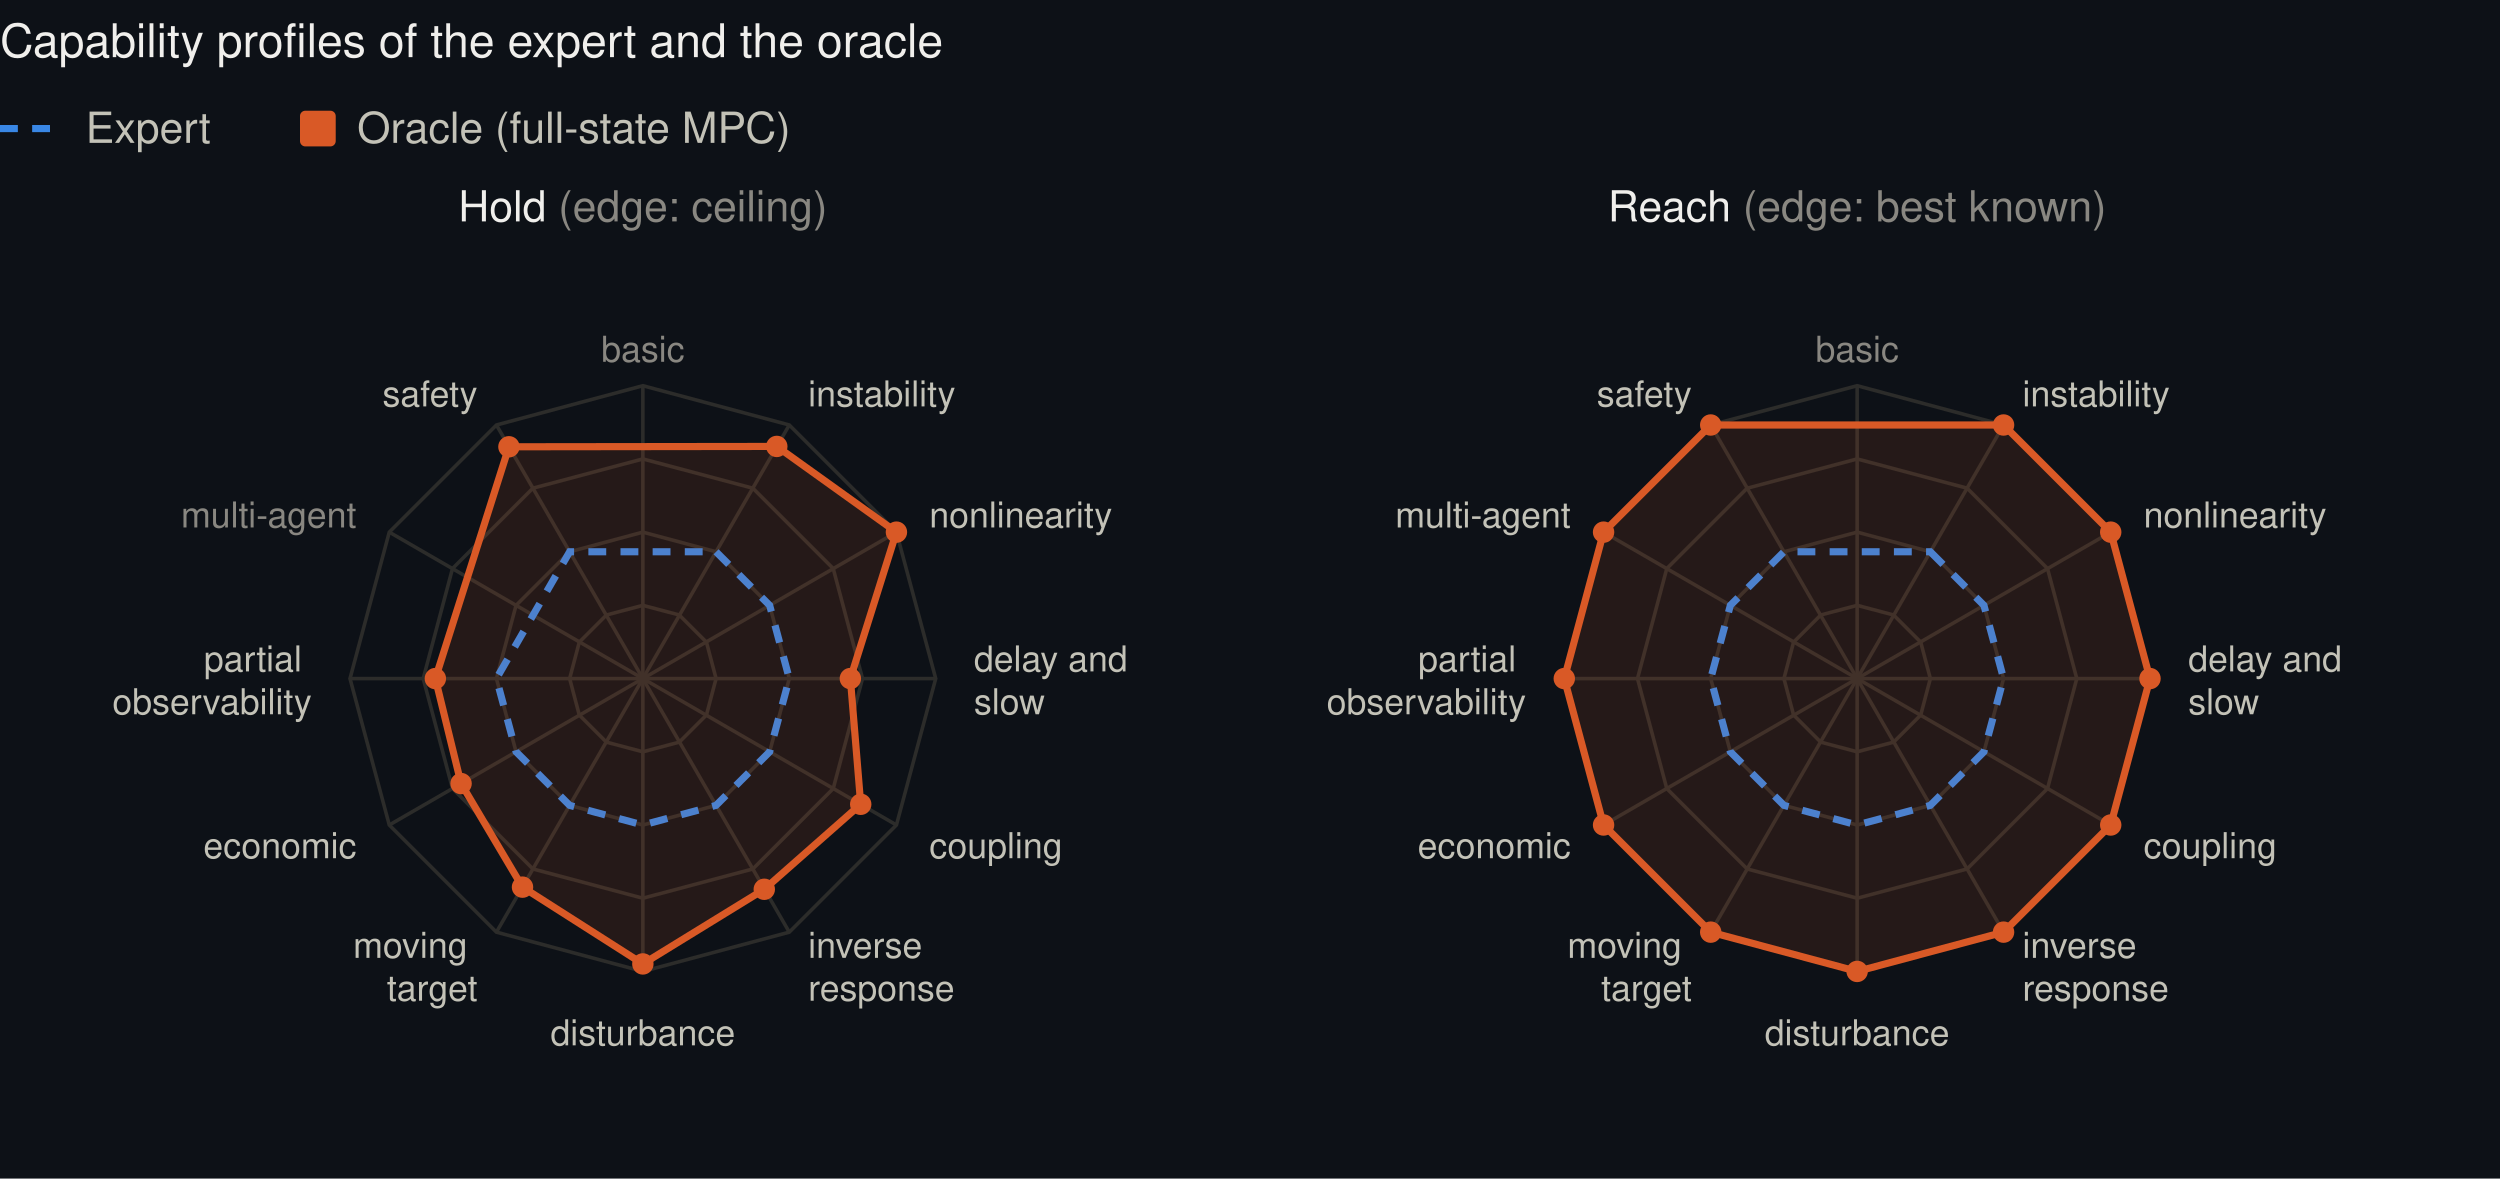
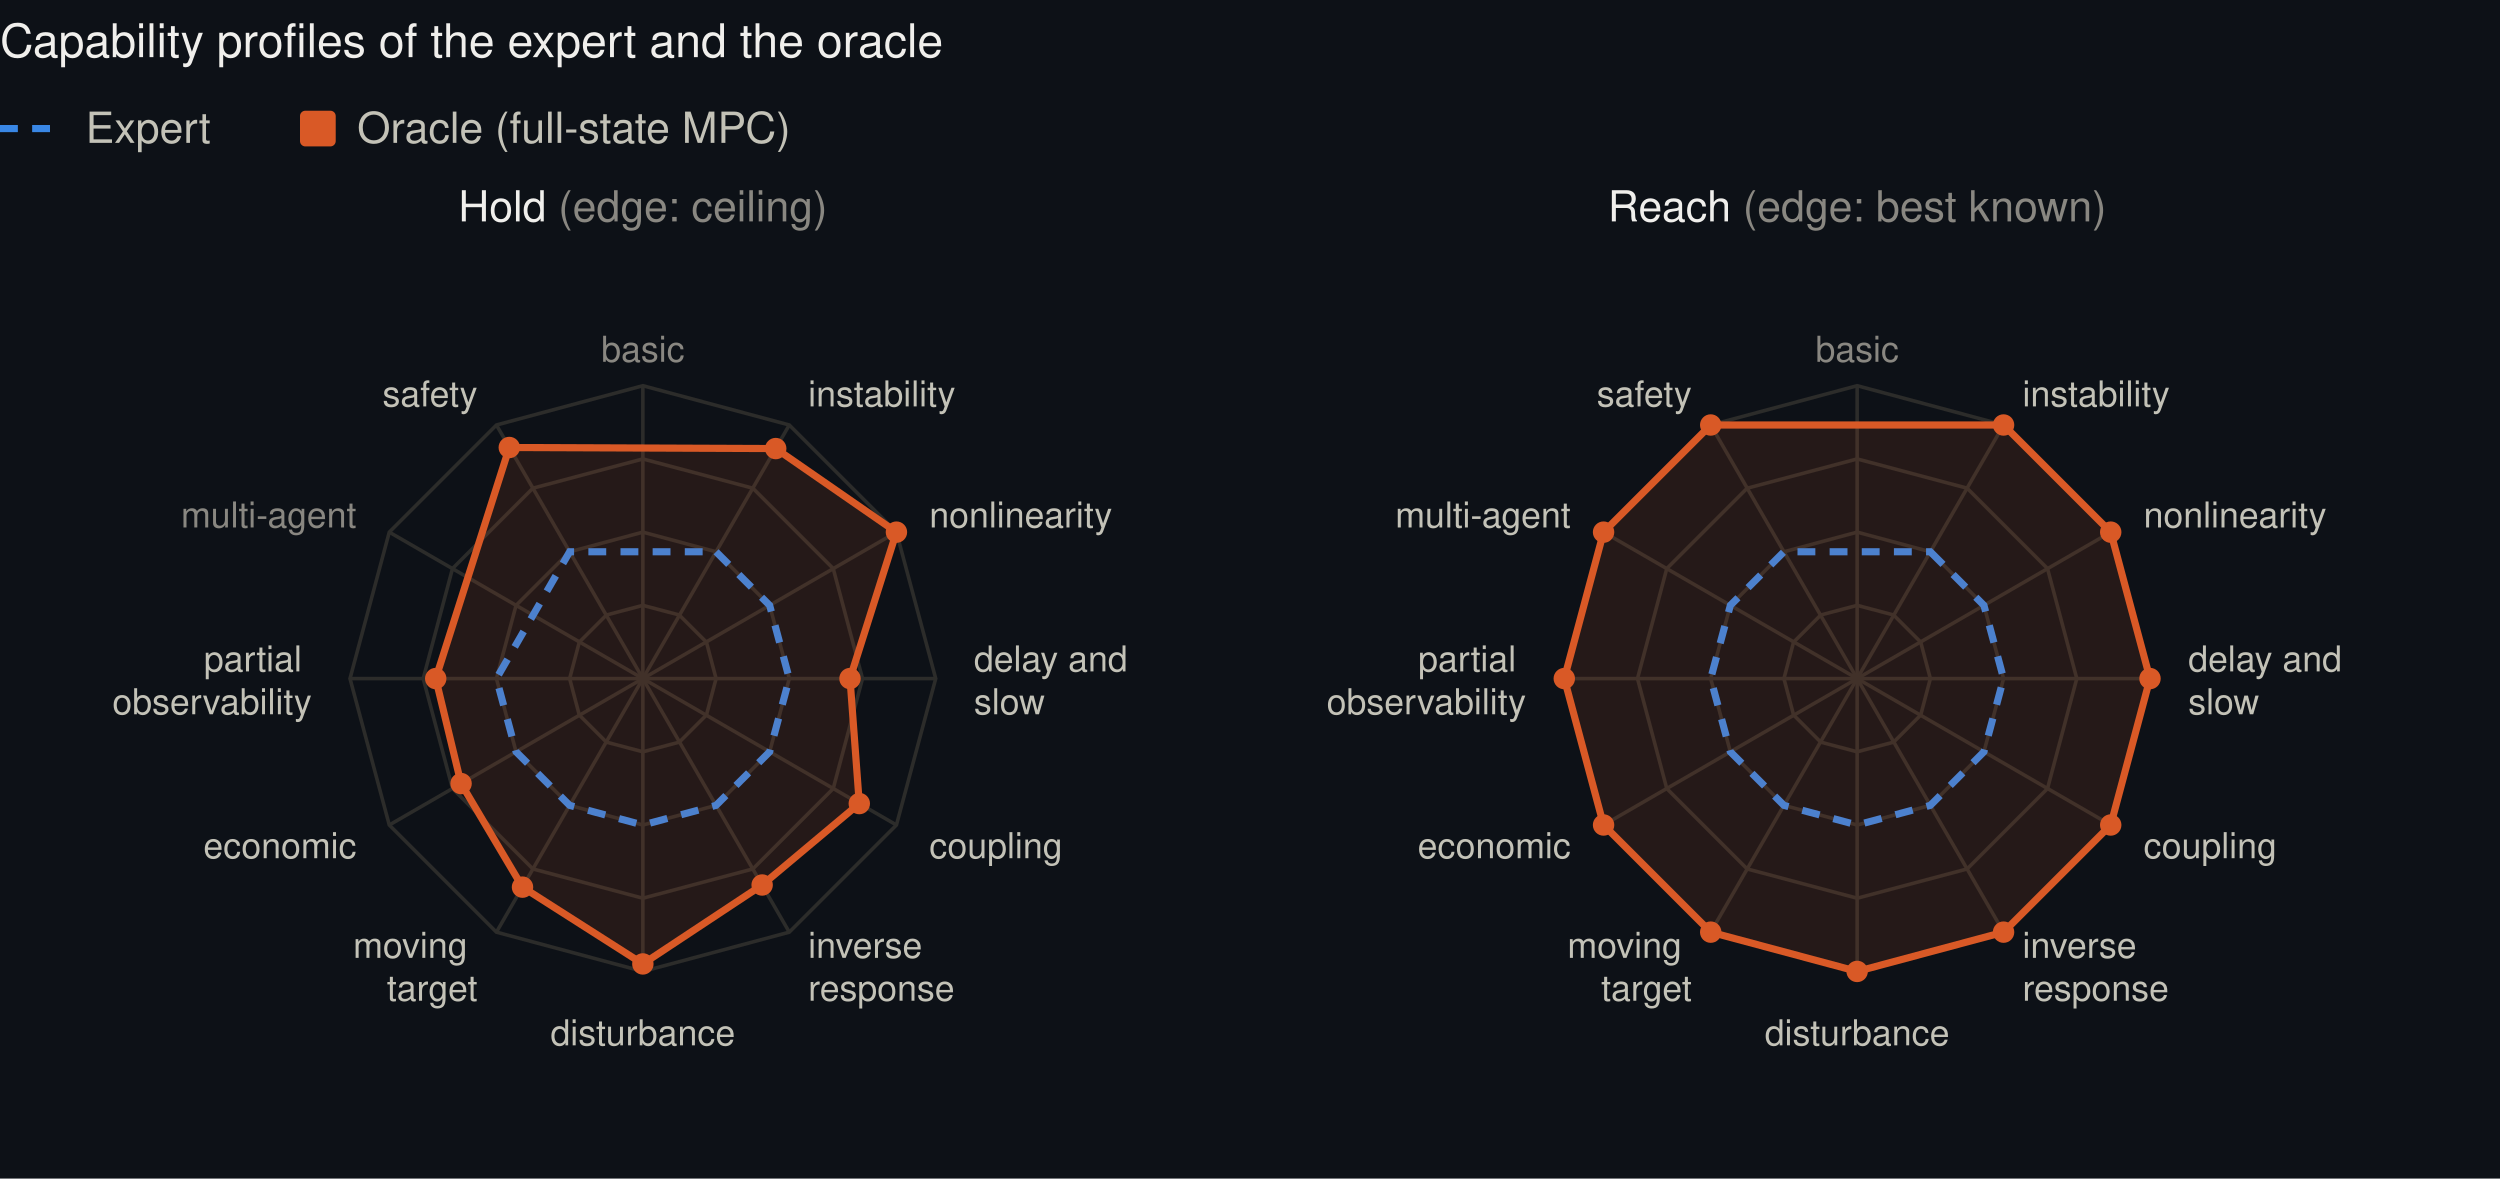
<svg xmlns="http://www.w3.org/2000/svg" viewBox="0 0 700 330" width="700" height="330" font-family="-apple-system, BlinkMacSystemFont, Segoe UI, Helvetica, Arial, sans-serif" role="img" aria-label="The expert and the oracle on each capability, hold and reach">
  <rect class="bg" width="100%" height="100%" fill="#0d1117" />
  <text x="0" y="16" font-size="13" fill="#f0efec" font-weight="500">Capability profiles of the expert and the oracle</text>
  <line x1="0" y1="36" x2="18" y2="36" stroke="#3987e5" stroke-width="2" stroke-dasharray="5 4" />
  <text x="24" y="40" font-size="12" fill="#c3c2b7">Expert</text>
  <rect x="84" y="31" width="10" height="10" rx="1.5" fill="#d95926" />
  <text x="100" y="40" font-size="12" fill="#c3c2b7">Oracle (full-state MPC)</text>
  <polygon points="180.0,169.5 190.2,172.2 197.8,179.8 200.5,190.0 197.8,200.2 190.2,207.8 180.0,210.5 169.8,207.8 162.2,200.2 159.5,190.0 162.2,179.8 169.8,172.2" fill="none" stroke="#2c2c2a" />
  <polygon points="180.0,149.0 200.5,154.5 215.5,169.5 221.0,190.0 215.5,210.5 200.5,225.5 180.0,231.0 159.5,225.5 144.5,210.5 139.0,190.0 144.5,169.5 159.5,154.5" fill="none" stroke="#2c2c2a" />
  <polygon points="180.0,128.5 210.8,136.7 233.3,159.2 241.5,190.0 233.3,220.8 210.8,243.3 180.0,251.5 149.2,243.3 126.7,220.8 118.5,190.0 126.7,159.2 149.2,136.7" fill="none" stroke="#2c2c2a" />
  <polygon points="180.0,108.0 221.0,119.0 251.0,149.0 262.0,190.0 251.0,231.0 221.0,261.0 180.0,272.0 139.0,261.0 109.0,231.0 98.0,190.0 109.0,149.0 139.0,119.0" fill="none" stroke="#2c2c2a" />
  <line x1="180.0" y1="190.0" x2="180.0" y2="108.0" stroke="#2c2c2a" />
  <text y="101.3" font-size="10" fill="#898781" text-anchor="middle">
    <tspan x="180.0" dy="0">basic</tspan>
  </text>
  <line x1="180.0" y1="190.0" x2="221.0" y2="119.0" stroke="#2c2c2a" />
  <text y="113.8" font-size="10" fill="#c3c2b7" text-anchor="start">
    <tspan x="226.3" dy="0">instability</tspan>
  </text>
  <line x1="180.0" y1="190.0" x2="251.0" y2="149.0" stroke="#2c2c2a" />
  <text y="147.7" font-size="10" fill="#c3c2b7" text-anchor="start">
    <tspan x="260.2" dy="0">nonlinearity</tspan>
  </text>
  <line x1="180.0" y1="190.0" x2="262.0" y2="190.0" stroke="#2c2c2a" />
  <text y="188.0" font-size="10" fill="#c3c2b7" text-anchor="start">
    <tspan x="272.7" dy="0">delay and</tspan>
    <tspan x="272.7" dy="12">slow</tspan>
  </text>
  <line x1="180.0" y1="190.0" x2="251.0" y2="231.0" stroke="#2c2c2a" />
  <text y="240.3" font-size="10" fill="#c3c2b7" text-anchor="start">
    <tspan x="260.2" dy="0">coupling</tspan>
  </text>
  <line x1="180.0" y1="190.0" x2="221.0" y2="261.0" stroke="#2c2c2a" />
  <text y="268.2" font-size="10" fill="#c3c2b7" text-anchor="start">
    <tspan x="226.3" dy="0">inverse</tspan>
    <tspan x="226.3" dy="12">response</tspan>
  </text>
  <line x1="180.0" y1="190.0" x2="180.0" y2="272.0" stroke="#2c2c2a" />
  <text y="292.7" font-size="10" fill="#c3c2b7" text-anchor="middle">
    <tspan x="180.0" dy="0">disturbance</tspan>
  </text>
  <line x1="180.0" y1="190.0" x2="139.0" y2="261.0" stroke="#2c2c2a" />
  <text y="268.2" font-size="10" fill="#c3c2b7" text-anchor="end">
    <tspan x="133.7" dy="0">moving</tspan>
    <tspan x="133.7" dy="12">target</tspan>
  </text>
  <line x1="180.0" y1="190.0" x2="109.0" y2="231.0" stroke="#2c2c2a" />
  <text y="240.3" font-size="10" fill="#c3c2b7" text-anchor="end">
    <tspan x="99.8" dy="0">economic</tspan>
  </text>
  <line x1="180.0" y1="190.0" x2="98.0" y2="190.0" stroke="#2c2c2a" />
  <text y="188.0" font-size="10" fill="#c3c2b7" text-anchor="end">
    <tspan x="87.3" dy="0">partial</tspan>
    <tspan x="87.3" dy="12">observability</tspan>
  </text>
  <line x1="180.0" y1="190.0" x2="109.0" y2="149.0" stroke="#2c2c2a" />
  <text y="147.7" font-size="10" fill="#898781" text-anchor="end">
    <tspan x="99.8" dy="0">multi-agent</tspan>
  </text>
  <line x1="180.0" y1="190.0" x2="139.0" y2="119.0" stroke="#2c2c2a" />
  <text y="113.8" font-size="10" fill="#c3c2b7" text-anchor="end">
    <tspan x="133.7" dy="0">safety</tspan>
  </text>
  <polygon points="200.5,154.5 215.5,169.5 221.0,190.0 215.5,210.5 200.5,225.5 180.0,231.0 159.5,225.5 144.5,210.5 139.0,190.0 159.5,154.5" fill="none" stroke="#3987e5" stroke-width="2" stroke-dasharray="5 4" />
  <circle data-radar="hold" data-who="expert" data-axis="instability" data-r="0.50" cx="200.5" cy="154.5" r="0" fill="#3987e5" />
  <circle data-radar="hold" data-who="expert" data-axis="nonlinearity" data-r="0.50" cx="215.5" cy="169.5" r="0" fill="#3987e5" />
  <circle data-radar="hold" data-who="expert" data-axis="delay" data-r="0.50" cx="221.0" cy="190.0" r="0" fill="#3987e5" />
  <circle data-radar="hold" data-who="expert" data-axis="coupling" data-r="0.50" cx="215.5" cy="210.5" r="0" fill="#3987e5" />
  <circle data-radar="hold" data-who="expert" data-axis="inverse_response" data-r="0.50" cx="200.5" cy="225.5" r="0" fill="#3987e5" />
  <circle data-radar="hold" data-who="expert" data-axis="disturbance" data-r="0.50" cx="180.0" cy="231.0" r="0" fill="#3987e5" />
  <circle data-radar="hold" data-who="expert" data-axis="moving_target" data-r="0.50" cx="159.5" cy="225.5" r="0" fill="#3987e5" />
  <circle data-radar="hold" data-who="expert" data-axis="economic" data-r="0.50" cx="144.5" cy="210.5" r="0" fill="#3987e5" />
  <circle data-radar="hold" data-who="expert" data-axis="partial_observability" data-r="0.50" cx="139.0" cy="190.0" r="0" fill="#3987e5" />
  <circle data-radar="hold" data-who="expert" data-axis="safety" data-r="0.50" cx="159.5" cy="154.5" r="0" fill="#3987e5" />
-   <polygon points="217.5,125.0 251.0,149.0 238.1,190.0 241.0,225.2 214.0,249.0 180.0,269.9 146.3,248.4 129.1,219.4 121.9,190.0 142.5,125.1" fill="#d95926" fill-opacity="0.12" stroke="#d95926" stroke-width="2" />
-   <circle data-radar="hold" data-who="oracle" data-axis="instability" data-r="0.92" cx="217.5" cy="125.0" r="3" fill="#d95926" />
+   <polygon points="217.2,125.6 251.0,149.0 238.0,190.0 240.6,225.0 213.4,247.8 180.0,269.9 146.3,248.4 129.1,219.4 122.0,190.0 142.6,125.3" fill="#d95926" fill-opacity="0.12" stroke="#d95926" stroke-width="2" />
+   <circle data-radar="hold" data-who="oracle" data-axis="instability" data-r="0.91" cx="217.2" cy="125.6" r="3" fill="#d95926" />
  <circle data-radar="hold" data-who="oracle" data-axis="nonlinearity" data-r="1.00" cx="251.0" cy="149.0" r="3" fill="#d95926" />
-   <circle data-radar="hold" data-who="oracle" data-axis="delay" data-r="0.71" cx="238.1" cy="190.0" r="3" fill="#d95926" />
-   <circle data-radar="hold" data-who="oracle" data-axis="coupling" data-r="0.86" cx="241.0" cy="225.2" r="3" fill="#d95926" />
-   <circle data-radar="hold" data-who="oracle" data-axis="inverse_response" data-r="0.83" cx="214.0" cy="249.0" r="3" fill="#d95926" />
+   <circle data-radar="hold" data-who="oracle" data-axis="delay" data-r="0.71" cx="238.0" cy="190.0" r="3" fill="#d95926" />
+   <circle data-radar="hold" data-who="oracle" data-axis="coupling" data-r="0.85" cx="240.6" cy="225.0" r="3" fill="#d95926" />
+   <circle data-radar="hold" data-who="oracle" data-axis="inverse_response" data-r="0.81" cx="213.4" cy="247.8" r="3" fill="#d95926" />
  <circle data-radar="hold" data-who="oracle" data-axis="disturbance" data-r="0.97" cx="180.0" cy="269.9" r="3" fill="#d95926" />
  <circle data-radar="hold" data-who="oracle" data-axis="moving_target" data-r="0.82" cx="146.3" cy="248.4" r="3" fill="#d95926" />
  <circle data-radar="hold" data-who="oracle" data-axis="economic" data-r="0.72" cx="129.1" cy="219.4" r="3" fill="#d95926" />
-   <circle data-radar="hold" data-who="oracle" data-axis="partial_observability" data-r="0.71" cx="121.9" cy="190.0" r="3" fill="#d95926" />
-   <circle data-radar="hold" data-who="oracle" data-axis="safety" data-r="0.91" cx="142.5" cy="125.1" r="3" fill="#d95926" />
+   <circle data-radar="hold" data-who="oracle" data-axis="partial_observability" data-r="0.71" cx="122.0" cy="190.0" r="3" fill="#d95926" />
+   <circle data-radar="hold" data-who="oracle" data-axis="safety" data-r="0.91" cx="142.6" cy="125.3" r="3" fill="#d95926" />
  <text x="180.0" y="62" font-size="12" fill="#f0efec" text-anchor="middle" font-weight="500">Hold <tspan fill="#898781" font-weight="400">(edge: ceiling)</tspan>
  </text>
  <polygon points="520.0,169.5 530.2,172.2 537.8,179.8 540.5,190.0 537.8,200.2 530.2,207.8 520.0,210.5 509.8,207.8 502.2,200.2 499.5,190.0 502.2,179.8 509.8,172.2" fill="none" stroke="#2c2c2a" />
  <polygon points="520.0,149.0 540.5,154.5 555.5,169.5 561.0,190.0 555.5,210.5 540.5,225.5 520.0,231.0 499.5,225.5 484.5,210.5 479.0,190.0 484.5,169.5 499.5,154.5" fill="none" stroke="#2c2c2a" />
  <polygon points="520.0,128.5 550.8,136.7 573.3,159.2 581.5,190.0 573.3,220.8 550.8,243.3 520.0,251.5 489.2,243.3 466.7,220.8 458.5,190.0 466.7,159.2 489.2,136.7" fill="none" stroke="#2c2c2a" />
  <polygon points="520.0,108.0 561.0,119.0 591.0,149.0 602.0,190.0 591.0,231.0 561.0,261.0 520.0,272.0 479.0,261.0 449.0,231.0 438.0,190.0 449.0,149.0 479.0,119.0" fill="none" stroke="#2c2c2a" />
  <line x1="520.0" y1="190.0" x2="520.0" y2="108.0" stroke="#2c2c2a" />
  <text y="101.3" font-size="10" fill="#898781" text-anchor="middle">
    <tspan x="520.0" dy="0">basic</tspan>
  </text>
  <line x1="520.0" y1="190.0" x2="561.0" y2="119.0" stroke="#2c2c2a" />
  <text y="113.8" font-size="10" fill="#c3c2b7" text-anchor="start">
    <tspan x="566.3" dy="0">instability</tspan>
  </text>
  <line x1="520.0" y1="190.0" x2="591.0" y2="149.0" stroke="#2c2c2a" />
  <text y="147.7" font-size="10" fill="#c3c2b7" text-anchor="start">
    <tspan x="600.2" dy="0">nonlinearity</tspan>
  </text>
  <line x1="520.0" y1="190.0" x2="602.0" y2="190.0" stroke="#2c2c2a" />
  <text y="188.0" font-size="10" fill="#c3c2b7" text-anchor="start">
    <tspan x="612.7" dy="0">delay and</tspan>
    <tspan x="612.7" dy="12">slow</tspan>
  </text>
  <line x1="520.0" y1="190.0" x2="591.0" y2="231.0" stroke="#2c2c2a" />
  <text y="240.3" font-size="10" fill="#c3c2b7" text-anchor="start">
    <tspan x="600.2" dy="0">coupling</tspan>
  </text>
  <line x1="520.0" y1="190.0" x2="561.0" y2="261.0" stroke="#2c2c2a" />
  <text y="268.2" font-size="10" fill="#c3c2b7" text-anchor="start">
    <tspan x="566.3" dy="0">inverse</tspan>
    <tspan x="566.3" dy="12">response</tspan>
  </text>
  <line x1="520.0" y1="190.0" x2="520.0" y2="272.0" stroke="#2c2c2a" />
  <text y="292.7" font-size="10" fill="#c3c2b7" text-anchor="middle">
    <tspan x="520.0" dy="0">disturbance</tspan>
  </text>
  <line x1="520.0" y1="190.0" x2="479.0" y2="261.0" stroke="#2c2c2a" />
  <text y="268.2" font-size="10" fill="#c3c2b7" text-anchor="end">
    <tspan x="473.7" dy="0">moving</tspan>
    <tspan x="473.7" dy="12">target</tspan>
  </text>
  <line x1="520.0" y1="190.0" x2="449.0" y2="231.0" stroke="#2c2c2a" />
  <text y="240.3" font-size="10" fill="#c3c2b7" text-anchor="end">
    <tspan x="439.8" dy="0">economic</tspan>
  </text>
  <line x1="520.0" y1="190.0" x2="438.0" y2="190.0" stroke="#2c2c2a" />
  <text y="188.0" font-size="10" fill="#c3c2b7" text-anchor="end">
    <tspan x="427.3" dy="0">partial</tspan>
    <tspan x="427.3" dy="12">observability</tspan>
  </text>
  <line x1="520.0" y1="190.0" x2="449.0" y2="149.0" stroke="#2c2c2a" />
  <text y="147.7" font-size="10" fill="#c3c2b7" text-anchor="end">
    <tspan x="439.8" dy="0">multi-agent</tspan>
  </text>
  <line x1="520.0" y1="190.0" x2="479.0" y2="119.0" stroke="#2c2c2a" />
  <text y="113.8" font-size="10" fill="#c3c2b7" text-anchor="end">
    <tspan x="473.7" dy="0">safety</tspan>
  </text>
  <polygon points="540.5,154.5 555.5,169.5 561.0,190.0 555.5,210.5 540.5,225.5 520.0,231.0 499.5,225.5 484.5,210.5 479.0,190.0 484.5,169.5 499.5,154.5" fill="none" stroke="#3987e5" stroke-width="2" stroke-dasharray="5 4" />
  <circle data-radar="reach" data-who="expert" data-axis="instability" data-r="0.50" cx="540.5" cy="154.5" r="0" fill="#3987e5" />
  <circle data-radar="reach" data-who="expert" data-axis="nonlinearity" data-r="0.50" cx="555.5" cy="169.5" r="0" fill="#3987e5" />
  <circle data-radar="reach" data-who="expert" data-axis="delay" data-r="0.50" cx="561.0" cy="190.0" r="0" fill="#3987e5" />
  <circle data-radar="reach" data-who="expert" data-axis="coupling" data-r="0.50" cx="555.5" cy="210.5" r="0" fill="#3987e5" />
  <circle data-radar="reach" data-who="expert" data-axis="inverse_response" data-r="0.50" cx="540.5" cy="225.5" r="0" fill="#3987e5" />
  <circle data-radar="reach" data-who="expert" data-axis="disturbance" data-r="0.50" cx="520.0" cy="231.0" r="0" fill="#3987e5" />
  <circle data-radar="reach" data-who="expert" data-axis="moving_target" data-r="0.50" cx="499.5" cy="225.5" r="0" fill="#3987e5" />
  <circle data-radar="reach" data-who="expert" data-axis="economic" data-r="0.50" cx="484.5" cy="210.5" r="0" fill="#3987e5" />
  <circle data-radar="reach" data-who="expert" data-axis="partial_observability" data-r="0.50" cx="479.0" cy="190.0" r="0" fill="#3987e5" />
  <circle data-radar="reach" data-who="expert" data-axis="multi_agent" data-r="0.50" cx="484.5" cy="169.5" r="0" fill="#3987e5" />
  <circle data-radar="reach" data-who="expert" data-axis="safety" data-r="0.50" cx="499.5" cy="154.5" r="0" fill="#3987e5" />
  <polygon points="561.0,119.0 591.0,149.0 602.0,190.0 591.0,231.0 561.0,261.0 520.0,272.0 479.0,261.0 449.0,231.0 438.0,190.0 449.0,149.0 479.0,119.0" fill="#d95926" fill-opacity="0.12" stroke="#d95926" stroke-width="2" />
  <circle data-radar="reach" data-who="oracle" data-axis="instability" data-r="1.00" cx="561.0" cy="119.0" r="3" fill="#d95926" />
  <circle data-radar="reach" data-who="oracle" data-axis="nonlinearity" data-r="1.00" cx="591.0" cy="149.0" r="3" fill="#d95926" />
  <circle data-radar="reach" data-who="oracle" data-axis="delay" data-r="1.00" cx="602.0" cy="190.0" r="3" fill="#d95926" />
  <circle data-radar="reach" data-who="oracle" data-axis="coupling" data-r="1.00" cx="591.0" cy="231.0" r="3" fill="#d95926" />
  <circle data-radar="reach" data-who="oracle" data-axis="inverse_response" data-r="1.00" cx="561.0" cy="261.0" r="3" fill="#d95926" />
  <circle data-radar="reach" data-who="oracle" data-axis="disturbance" data-r="1.00" cx="520.0" cy="272.0" r="3" fill="#d95926" />
  <circle data-radar="reach" data-who="oracle" data-axis="moving_target" data-r="1.00" cx="479.0" cy="261.0" r="3" fill="#d95926" />
  <circle data-radar="reach" data-who="oracle" data-axis="economic" data-r="1.00" cx="449.0" cy="231.0" r="3" fill="#d95926" />
  <circle data-radar="reach" data-who="oracle" data-axis="partial_observability" data-r="1.00" cx="438.0" cy="190.0" r="3" fill="#d95926" />
  <circle data-radar="reach" data-who="oracle" data-axis="multi_agent" data-r="1.00" cx="449.0" cy="149.0" r="3" fill="#d95926" />
  <circle data-radar="reach" data-who="oracle" data-axis="safety" data-r="1.00" cx="479.0" cy="119.0" r="3" fill="#d95926" />
  <text x="520.0" y="62" font-size="12" fill="#f0efec" text-anchor="middle" font-weight="500">Reach <tspan fill="#898781" font-weight="400">(edge: best known)</tspan>
  </text>
</svg>
